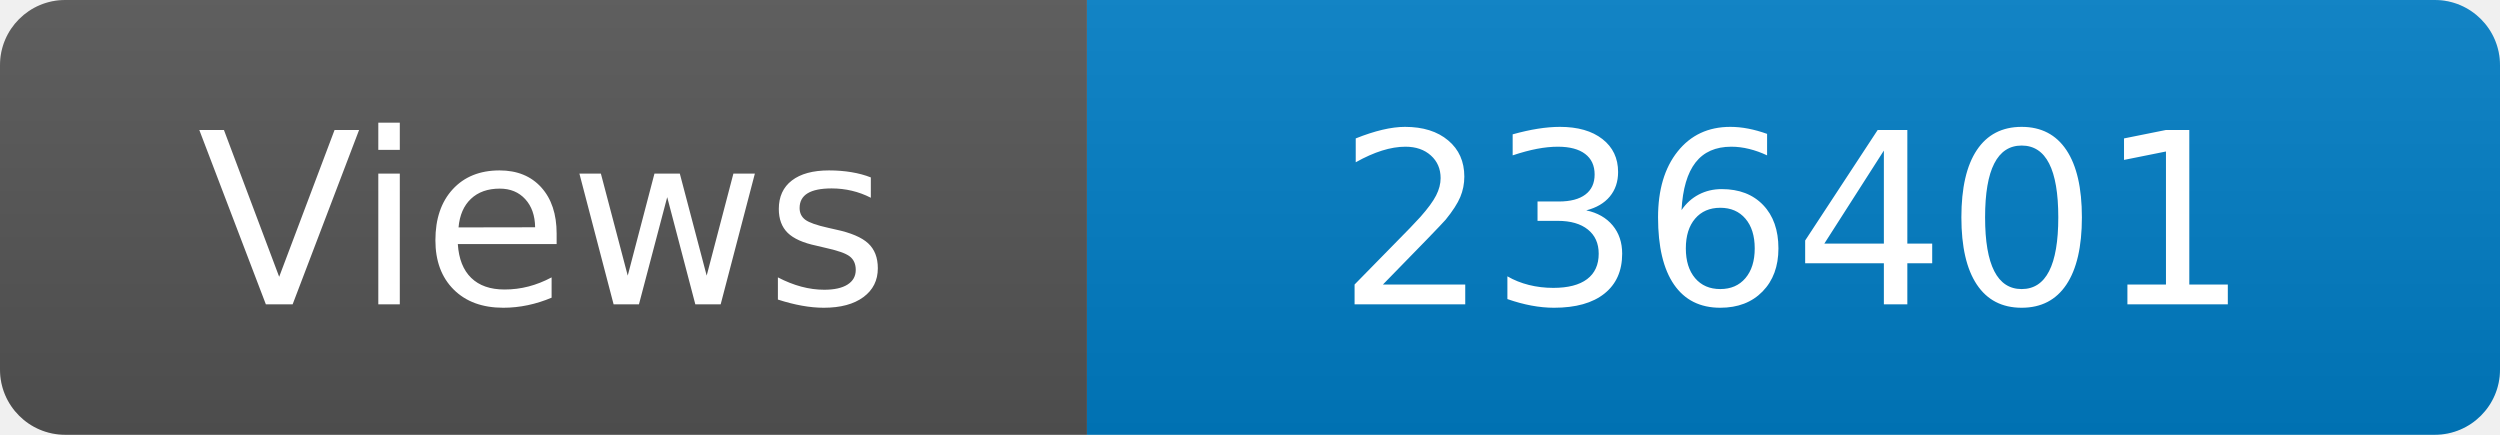
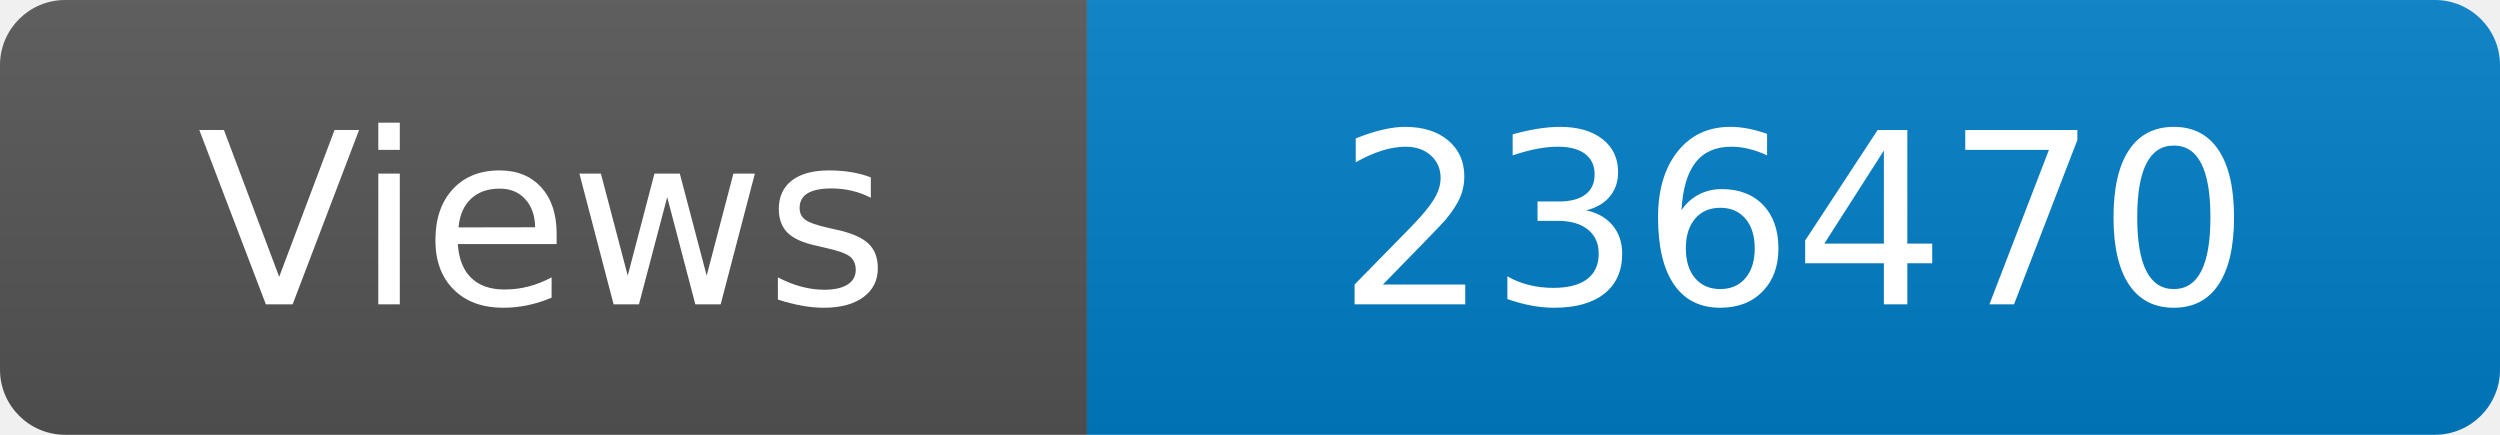
<svg xmlns="http://www.w3.org/2000/svg" width="115" height="20" role="img" aria-label="Maintained?: yes">
  <linearGradient id="s" x2="0" y2="100%">
    <stop offset="0" stop-color="#bbb" stop-opacity=".1" />
    <stop offset="1" stop-opacity=".1" />
  </linearGradient>
  <clipPath id="r">
    <rect width="115" height="20" rx="3" fill="#fff" />
  </clipPath>
  <g clip-path="url(#r)">
    <rect width="50" height="20" fill="#555" />
    <rect x="50" width="160" height="20" fill="#007ec6" />
    <rect width="115" height="20" fill="url(#s)" />
  </g>
  <g fill="#fff" text-anchor="middle" font-family="Verdana,Geneva,DejaVu Sans,sans-serif" font-size="110">
    <text x="250" y="140" transform="scale(.1)" fill="#fff">Views</text>
-     <text x="825" y="140" transform="scale(.1)" fill="#fff">236401</text>
+     <text x="825" y="140" transform="scale(.1)" fill="#fff">236470</text>
  </g>
</svg>
